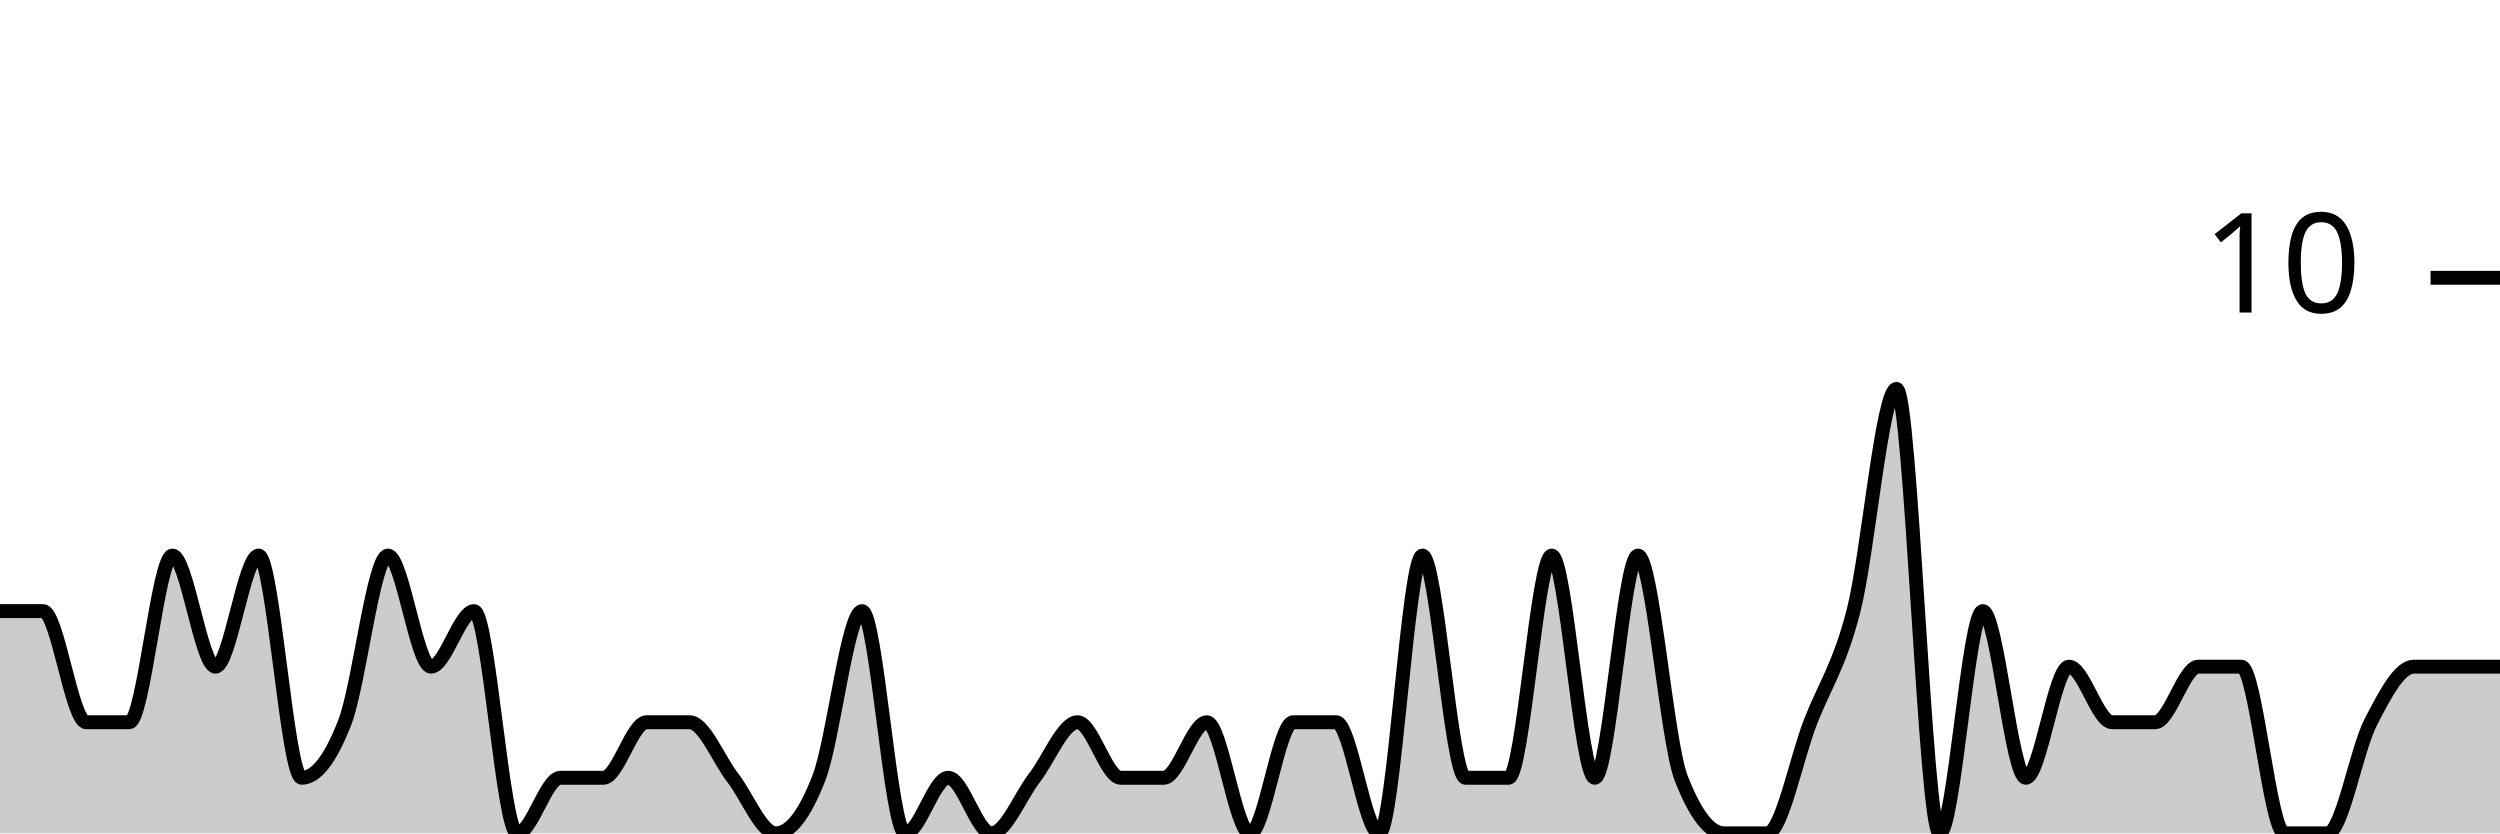
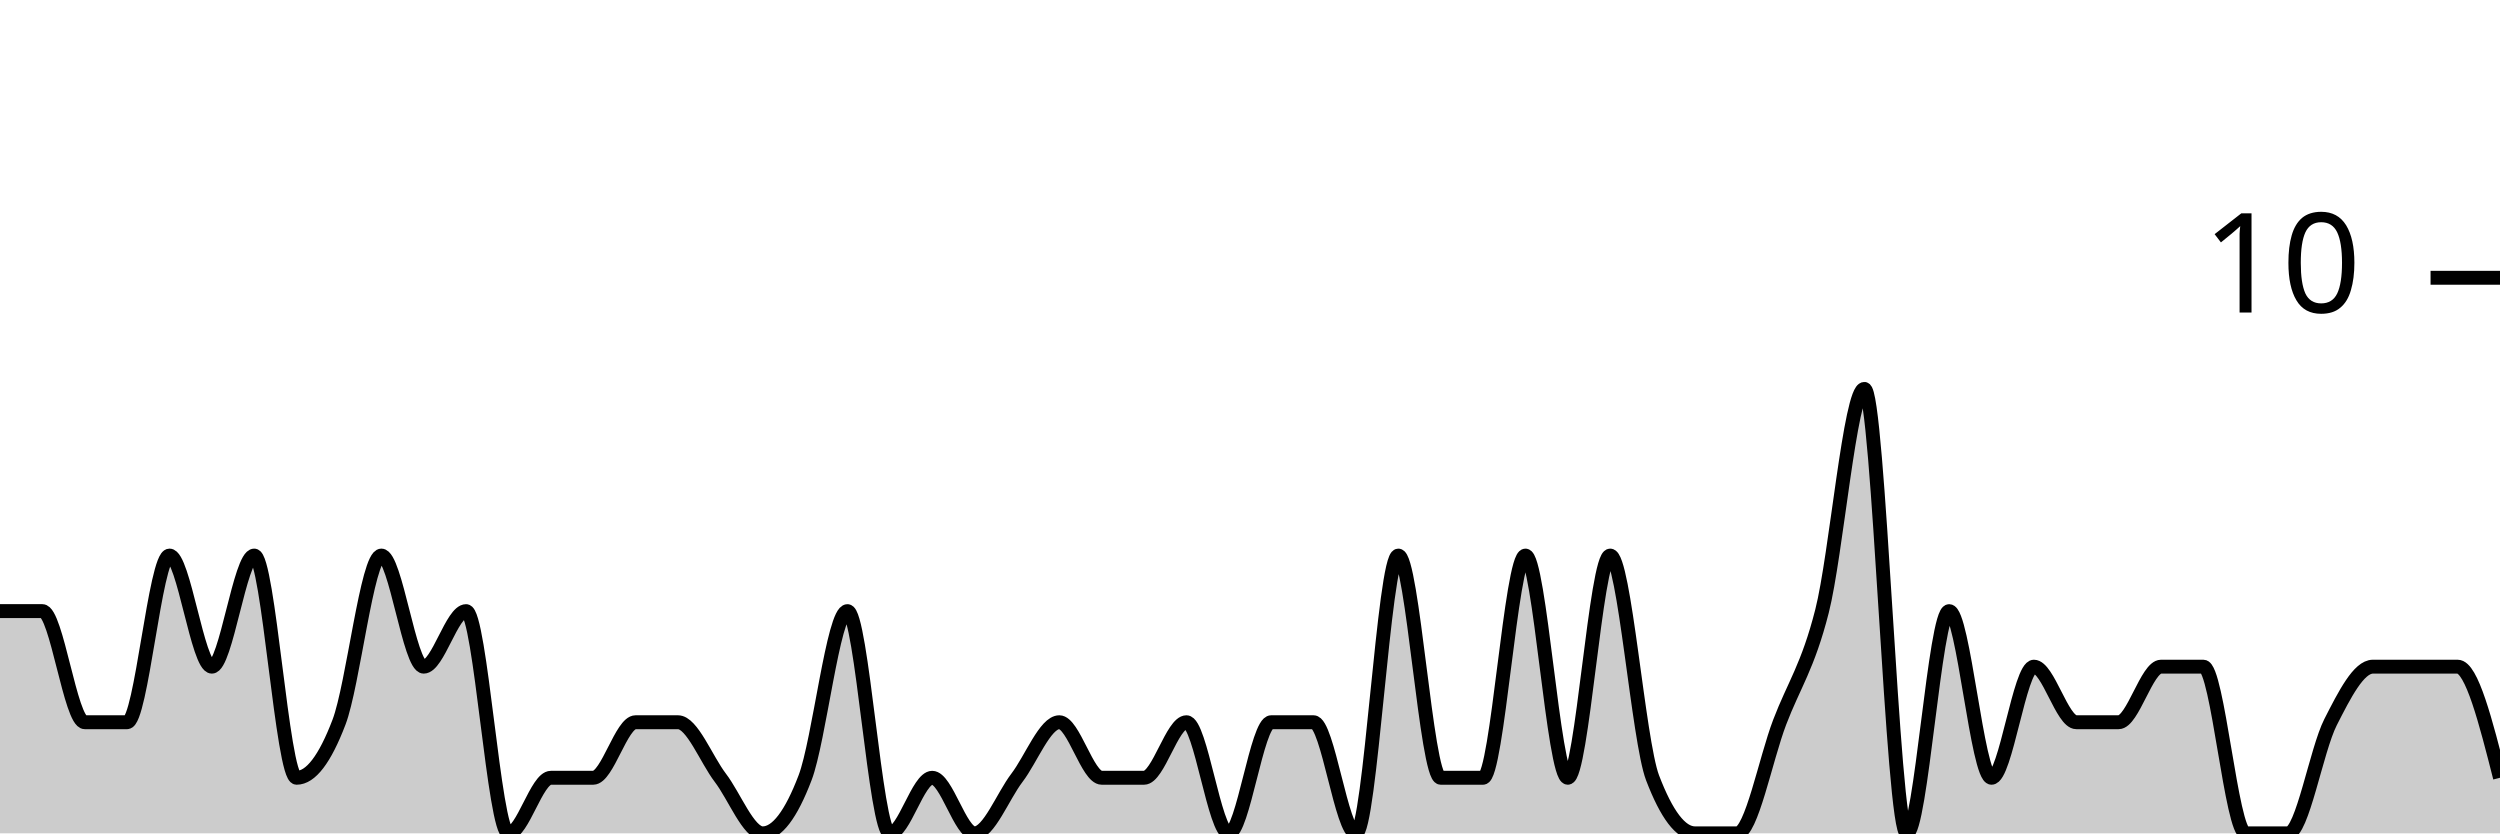
<svg xmlns="http://www.w3.org/2000/svg" viewBox="0 0 180 60">
  <g transform="translate(0,20)">
-     <path class="area" fill="rgba(0, 0, 0, 0.2)" d="M0,24C1.034,24,2.069,24,3.103,24C4.138,24,5.172,32,6.207,32C7.241,32,8.276,32,9.31,32C10.345,32,11.379,20,12.414,20C13.448,20,14.483,28,15.517,28C16.552,28,17.586,20,18.621,20C19.655,20,20.69,36,21.724,36C22.759,36,23.793,34.667,24.828,32C25.862,29.333,26.897,20,27.931,20C28.966,20,30,28,31.034,28C32.069,28,33.103,24,34.138,24C35.172,24,36.207,40,37.241,40C38.276,40,39.31,36,40.345,36C41.379,36,42.414,36,43.448,36C44.483,36,45.517,32,46.552,32C47.586,32,48.621,32,49.655,32C50.69,32,51.724,34.667,52.759,36C53.793,37.333,54.828,40,55.862,40C56.897,40,57.931,38.667,58.966,36C60,33.333,61.034,24,62.069,24C63.103,24,64.138,40,65.172,40C66.207,40,67.241,36,68.276,36C69.31,36,70.345,40,71.379,40C72.414,40,73.448,37.333,74.483,36C75.517,34.667,76.552,32,77.586,32C78.621,32,79.655,36,80.69,36C81.724,36,82.759,36,83.793,36C84.828,36,85.862,32,86.897,32C87.931,32,88.966,40,90,40C91.034,40,92.069,32,93.103,32C94.138,32,95.172,32,96.207,32C97.241,32,98.276,40,99.31,40C100.345,40,101.379,20,102.414,20C103.448,20,104.483,36,105.517,36C106.552,36,107.586,36,108.621,36C109.655,36,110.69,20,111.724,20C112.759,20,113.793,36,114.828,36C115.862,36,116.897,20,117.931,20C118.966,20,120,33.333,121.034,36C122.069,38.667,123.103,40,124.138,40C125.172,40,126.207,40,127.241,40C128.276,40,129.31,34.667,130.345,32C131.379,29.333,132.414,28,133.448,24C134.483,20,135.517,8,136.552,8C137.586,8,138.621,40,139.655,40C140.69,40,141.724,24,142.759,24C143.793,24,144.828,36,145.862,36C146.897,36,147.931,28,148.966,28C150,28,151.034,32,152.069,32C153.103,32,154.138,32,155.172,32C156.207,32,157.241,28,158.276,28C159.31,28,160.345,28,161.379,28C162.414,28,163.448,40,164.483,40C165.517,40,166.552,40,167.586,40C168.621,40,169.655,34,170.69,32C171.724,30,172.759,28,173.793,28C174.828,28,175.862,28,176.897,28C177.931,28,178.966,28,180,28L180,40C178.966,40,177.931,40,176.897,40C175.862,40,174.828,40,173.793,40C172.759,40,171.724,40,170.69,40C169.655,40,168.621,40,167.586,40C166.552,40,165.517,40,164.483,40C163.448,40,162.414,40,161.379,40C160.345,40,159.31,40,158.276,40C157.241,40,156.207,40,155.172,40C154.138,40,153.103,40,152.069,40C151.034,40,150,40,148.966,40C147.931,40,146.897,40,145.862,40C144.828,40,143.793,40,142.759,40C141.724,40,140.69,40,139.655,40C138.621,40,137.586,40,136.552,40C135.517,40,134.483,40,133.448,40C132.414,40,131.379,40,130.345,40C129.31,40,128.276,40,127.241,40C126.207,40,125.172,40,124.138,40C123.103,40,122.069,40,121.034,40C120,40,118.966,40,117.931,40C116.897,40,115.862,40,114.828,40C113.793,40,112.759,40,111.724,40C110.69,40,109.655,40,108.621,40C107.586,40,106.552,40,105.517,40C104.483,40,103.448,40,102.414,40C101.379,40,100.345,40,99.31,40C98.276,40,97.241,40,96.207,40C95.172,40,94.138,40,93.103,40C92.069,40,91.034,40,90,40C88.966,40,87.931,40,86.897,40C85.862,40,84.828,40,83.793,40C82.759,40,81.724,40,80.69,40C79.655,40,78.621,40,77.586,40C76.552,40,75.517,40,74.483,40C73.448,40,72.414,40,71.379,40C70.345,40,69.31,40,68.276,40C67.241,40,66.207,40,65.172,40C64.138,40,63.103,40,62.069,40C61.034,40,60,40,58.966,40C57.931,40,56.897,40,55.862,40C54.828,40,53.793,40,52.759,40C51.724,40,50.69,40,49.655,40C48.621,40,47.586,40,46.552,40C45.517,40,44.483,40,43.448,40C42.414,40,41.379,40,40.345,40C39.31,40,38.276,40,37.241,40C36.207,40,35.172,40,34.138,40C33.103,40,32.069,40,31.034,40C30,40,28.966,40,27.931,40C26.897,40,25.862,40,24.828,40C23.793,40,22.759,40,21.724,40C20.69,40,19.655,40,18.621,40C17.586,40,16.552,40,15.517,40C14.483,40,13.448,40,12.414,40C11.379,40,10.345,40,9.31,40C8.276,40,7.241,40,6.207,40C5.172,40,4.138,40,3.103,40C2.069,40,1.034,40,0,40Z" />
-     <path class="line" stroke="black" fill="none" d="M0,24C1.034,24,2.069,24,3.103,24C4.138,24,5.172,32,6.207,32C7.241,32,8.276,32,9.31,32C10.345,32,11.379,20,12.414,20C13.448,20,14.483,28,15.517,28C16.552,28,17.586,20,18.621,20C19.655,20,20.69,36,21.724,36C22.759,36,23.793,34.667,24.828,32C25.862,29.333,26.897,20,27.931,20C28.966,20,30,28,31.034,28C32.069,28,33.103,24,34.138,24C35.172,24,36.207,40,37.241,40C38.276,40,39.31,36,40.345,36C41.379,36,42.414,36,43.448,36C44.483,36,45.517,32,46.552,32C47.586,32,48.621,32,49.655,32C50.69,32,51.724,34.667,52.759,36C53.793,37.333,54.828,40,55.862,40C56.897,40,57.931,38.667,58.966,36C60,33.333,61.034,24,62.069,24C63.103,24,64.138,40,65.172,40C66.207,40,67.241,36,68.276,36C69.31,36,70.345,40,71.379,40C72.414,40,73.448,37.333,74.483,36C75.517,34.667,76.552,32,77.586,32C78.621,32,79.655,36,80.69,36C81.724,36,82.759,36,83.793,36C84.828,36,85.862,32,86.897,32C87.931,32,88.966,40,90,40C91.034,40,92.069,32,93.103,32C94.138,32,95.172,32,96.207,32C97.241,32,98.276,40,99.31,40C100.345,40,101.379,20,102.414,20C103.448,20,104.483,36,105.517,36C106.552,36,107.586,36,108.621,36C109.655,36,110.69,20,111.724,20C112.759,20,113.793,36,114.828,36C115.862,36,116.897,20,117.931,20C118.966,20,120,33.333,121.034,36C122.069,38.667,123.103,40,124.138,40C125.172,40,126.207,40,127.241,40C128.276,40,129.31,34.667,130.345,32C131.379,29.333,132.414,28,133.448,24C134.483,20,135.517,8,136.552,8C137.586,8,138.621,40,139.655,40C140.69,40,141.724,24,142.759,24C143.793,24,144.828,36,145.862,36C146.897,36,147.931,28,148.966,28C150,28,151.034,32,152.069,32C153.103,32,154.138,32,155.172,32C156.207,32,157.241,28,158.276,28C159.31,28,160.345,28,161.379,28C162.414,28,163.448,40,164.483,40C165.517,40,166.552,40,167.586,40C168.621,40,169.655,34,170.69,32C171.724,30,172.759,28,173.793,28C174.828,28,175.862,28,176.897,28C177.931,28,178.966,28,180,28" />
+     <path class="area" fill="rgba(0, 0, 0, 0.2)" d="M0,24C1.017,24,2.034,24,3.051,24C4.068,24,5.085,32,6.102,32C7.119,32,8.136,32,9.153,32C10.169,32,11.186,20,12.203,20C13.22,20,14.237,28,15.254,28C16.271,28,17.288,20,18.305,20C19.322,20,20.339,36,21.356,36C22.373,36,23.39,34.667,24.407,32C25.424,29.333,26.441,20,27.458,20C28.475,20,29.492,28,30.508,28C31.525,28,32.542,24,33.559,24C34.576,24,35.593,40,36.61,40C37.627,40,38.644,36,39.661,36C40.678,36,41.695,36,42.712,36C43.729,36,44.746,32,45.763,32C46.78,32,47.797,32,48.814,32C49.831,32,50.847,34.667,51.864,36C52.881,37.333,53.898,40,54.915,40C55.932,40,56.949,38.667,57.966,36C58.983,33.333,60,24,61.017,24C62.034,24,63.051,40,64.068,40C65.085,40,66.102,36,67.119,36C68.136,36,69.153,40,70.169,40C71.186,40,72.203,37.333,73.22,36C74.237,34.667,75.254,32,76.271,32C77.288,32,78.305,36,79.322,36C80.339,36,81.356,36,82.373,36C83.39,36,84.407,32,85.424,32C86.441,32,87.458,40,88.475,40C89.492,40,90.508,32,91.525,32C92.542,32,93.559,32,94.576,32C95.593,32,96.61,40,97.627,40C98.644,40,99.661,20,100.678,20C101.695,20,102.712,36,103.729,36C104.746,36,105.763,36,106.78,36C107.797,36,108.814,20,109.831,20C110.847,20,111.864,36,112.881,36C113.898,36,114.915,20,115.932,20C116.949,20,117.966,33.333,118.983,36C120,38.667,121.017,40,122.034,40C123.051,40,124.068,40,125.085,40C126.102,40,127.119,34.667,128.136,32C129.153,29.333,130.169,28,131.186,24C132.203,20,133.22,8,134.237,8C135.254,8,136.271,40,137.288,40C138.305,40,139.322,24,140.339,24C141.356,24,142.373,36,143.39,36C144.407,36,145.424,28,146.441,28C147.458,28,148.475,32,149.492,32C150.508,32,151.525,32,152.542,32C153.559,32,154.576,28,155.593,28C156.61,28,157.627,28,158.644,28C159.661,28,160.678,40,161.695,40C162.712,40,163.729,40,164.746,40C165.763,40,166.78,34,167.797,32C168.814,30,169.831,28,170.847,28C171.864,28,172.881,28,173.898,28C174.915,28,175.932,28,176.949,28C177.966,28,178.983,32,180,36L180,40C178.983,40,177.966,40,176.949,40C175.932,40,174.915,40,173.898,40C172.881,40,171.864,40,170.847,40C169.831,40,168.814,40,167.797,40C166.78,40,165.763,40,164.746,40C163.729,40,162.712,40,161.695,40C160.678,40,159.661,40,158.644,40C157.627,40,156.61,40,155.593,40C154.576,40,153.559,40,152.542,40C151.525,40,150.508,40,149.492,40C148.475,40,147.458,40,146.441,40C145.424,40,144.407,40,143.39,40C142.373,40,141.356,40,140.339,40C139.322,40,138.305,40,137.288,40C136.271,40,135.254,40,134.237,40C133.22,40,132.203,40,131.186,40C130.169,40,129.153,40,128.136,40C127.119,40,126.102,40,125.085,40C124.068,40,123.051,40,122.034,40C121.017,40,120,40,118.983,40C117.966,40,116.949,40,115.932,40C114.915,40,113.898,40,112.881,40C111.864,40,110.847,40,109.831,40C108.814,40,107.797,40,106.78,40C105.763,40,104.746,40,103.729,40C102.712,40,101.695,40,100.678,40C99.661,40,98.644,40,97.627,40C96.61,40,95.593,40,94.576,40C93.559,40,92.542,40,91.525,40C90.508,40,89.492,40,88.475,40C87.458,40,86.441,40,85.424,40C84.407,40,83.39,40,82.373,40C81.356,40,80.339,40,79.322,40C78.305,40,77.288,40,76.271,40C75.254,40,74.237,40,73.22,40C72.203,40,71.186,40,70.169,40C69.153,40,68.136,40,67.119,40C66.102,40,65.085,40,64.068,40C63.051,40,62.034,40,61.017,40C60,40,58.983,40,57.966,40C56.949,40,55.932,40,54.915,40C53.898,40,52.881,40,51.864,40C50.847,40,49.831,40,48.814,40C47.797,40,46.78,40,45.763,40C44.746,40,43.729,40,42.712,40C41.695,40,40.678,40,39.661,40C38.644,40,37.627,40,36.61,40C35.593,40,34.576,40,33.559,40C32.542,40,31.525,40,30.508,40C29.492,40,28.475,40,27.458,40C26.441,40,25.424,40,24.407,40C23.39,40,22.373,40,21.356,40C20.339,40,19.322,40,18.305,40C17.288,40,16.271,40,15.254,40C14.237,40,13.22,40,12.203,40C11.186,40,10.169,40,9.153,40C8.136,40,7.119,40,6.102,40C5.085,40,4.068,40,3.051,40C2.034,40,1.017,40,0,40Z" />
+     <path class="line" stroke="black" fill="none" d="M0,24C1.017,24,2.034,24,3.051,24C4.068,24,5.085,32,6.102,32C7.119,32,8.136,32,9.153,32C10.169,32,11.186,20,12.203,20C13.22,20,14.237,28,15.254,28C16.271,28,17.288,20,18.305,20C19.322,20,20.339,36,21.356,36C22.373,36,23.39,34.667,24.407,32C25.424,29.333,26.441,20,27.458,20C28.475,20,29.492,28,30.508,28C31.525,28,32.542,24,33.559,24C34.576,24,35.593,40,36.61,40C37.627,40,38.644,36,39.661,36C40.678,36,41.695,36,42.712,36C43.729,36,44.746,32,45.763,32C46.78,32,47.797,32,48.814,32C49.831,32,50.847,34.667,51.864,36C52.881,37.333,53.898,40,54.915,40C55.932,40,56.949,38.667,57.966,36C58.983,33.333,60,24,61.017,24C62.034,24,63.051,40,64.068,40C65.085,40,66.102,36,67.119,36C68.136,36,69.153,40,70.169,40C71.186,40,72.203,37.333,73.22,36C74.237,34.667,75.254,32,76.271,32C77.288,32,78.305,36,79.322,36C80.339,36,81.356,36,82.373,36C83.39,36,84.407,32,85.424,32C86.441,32,87.458,40,88.475,40C89.492,40,90.508,32,91.525,32C92.542,32,93.559,32,94.576,32C95.593,32,96.61,40,97.627,40C98.644,40,99.661,20,100.678,20C101.695,20,102.712,36,103.729,36C104.746,36,105.763,36,106.78,36C107.797,36,108.814,20,109.831,20C110.847,20,111.864,36,112.881,36C113.898,36,114.915,20,115.932,20C116.949,20,117.966,33.333,118.983,36C120,38.667,121.017,40,122.034,40C123.051,40,124.068,40,125.085,40C126.102,40,127.119,34.667,128.136,32C129.153,29.333,130.169,28,131.186,24C132.203,20,133.22,8,134.237,8C135.254,8,136.271,40,137.288,40C138.305,40,139.322,24,140.339,24C141.356,24,142.373,36,143.39,36C144.407,36,145.424,28,146.441,28C147.458,28,148.475,32,149.492,32C150.508,32,151.525,32,152.542,32C153.559,32,154.576,28,155.593,28C156.61,28,157.627,28,158.644,28C159.661,28,160.678,40,161.695,40C162.712,40,163.729,40,164.746,40C165.763,40,166.78,34,167.797,32C168.814,30,169.831,28,170.847,28C171.864,28,172.881,28,173.898,28C174.915,28,175.932,28,176.949,28C177.966,28,178.983,32,180,36" />
    <path class="axis-ceiling" stroke-width="1" stroke="black" fill="none" d="M175,0L180,0" />
    <text class="axis-ceiling-label" font-family="sans-serif" text-anchor="end" font-size="10px" x="170" y="2.5">10</text>
  </g>
</svg>
